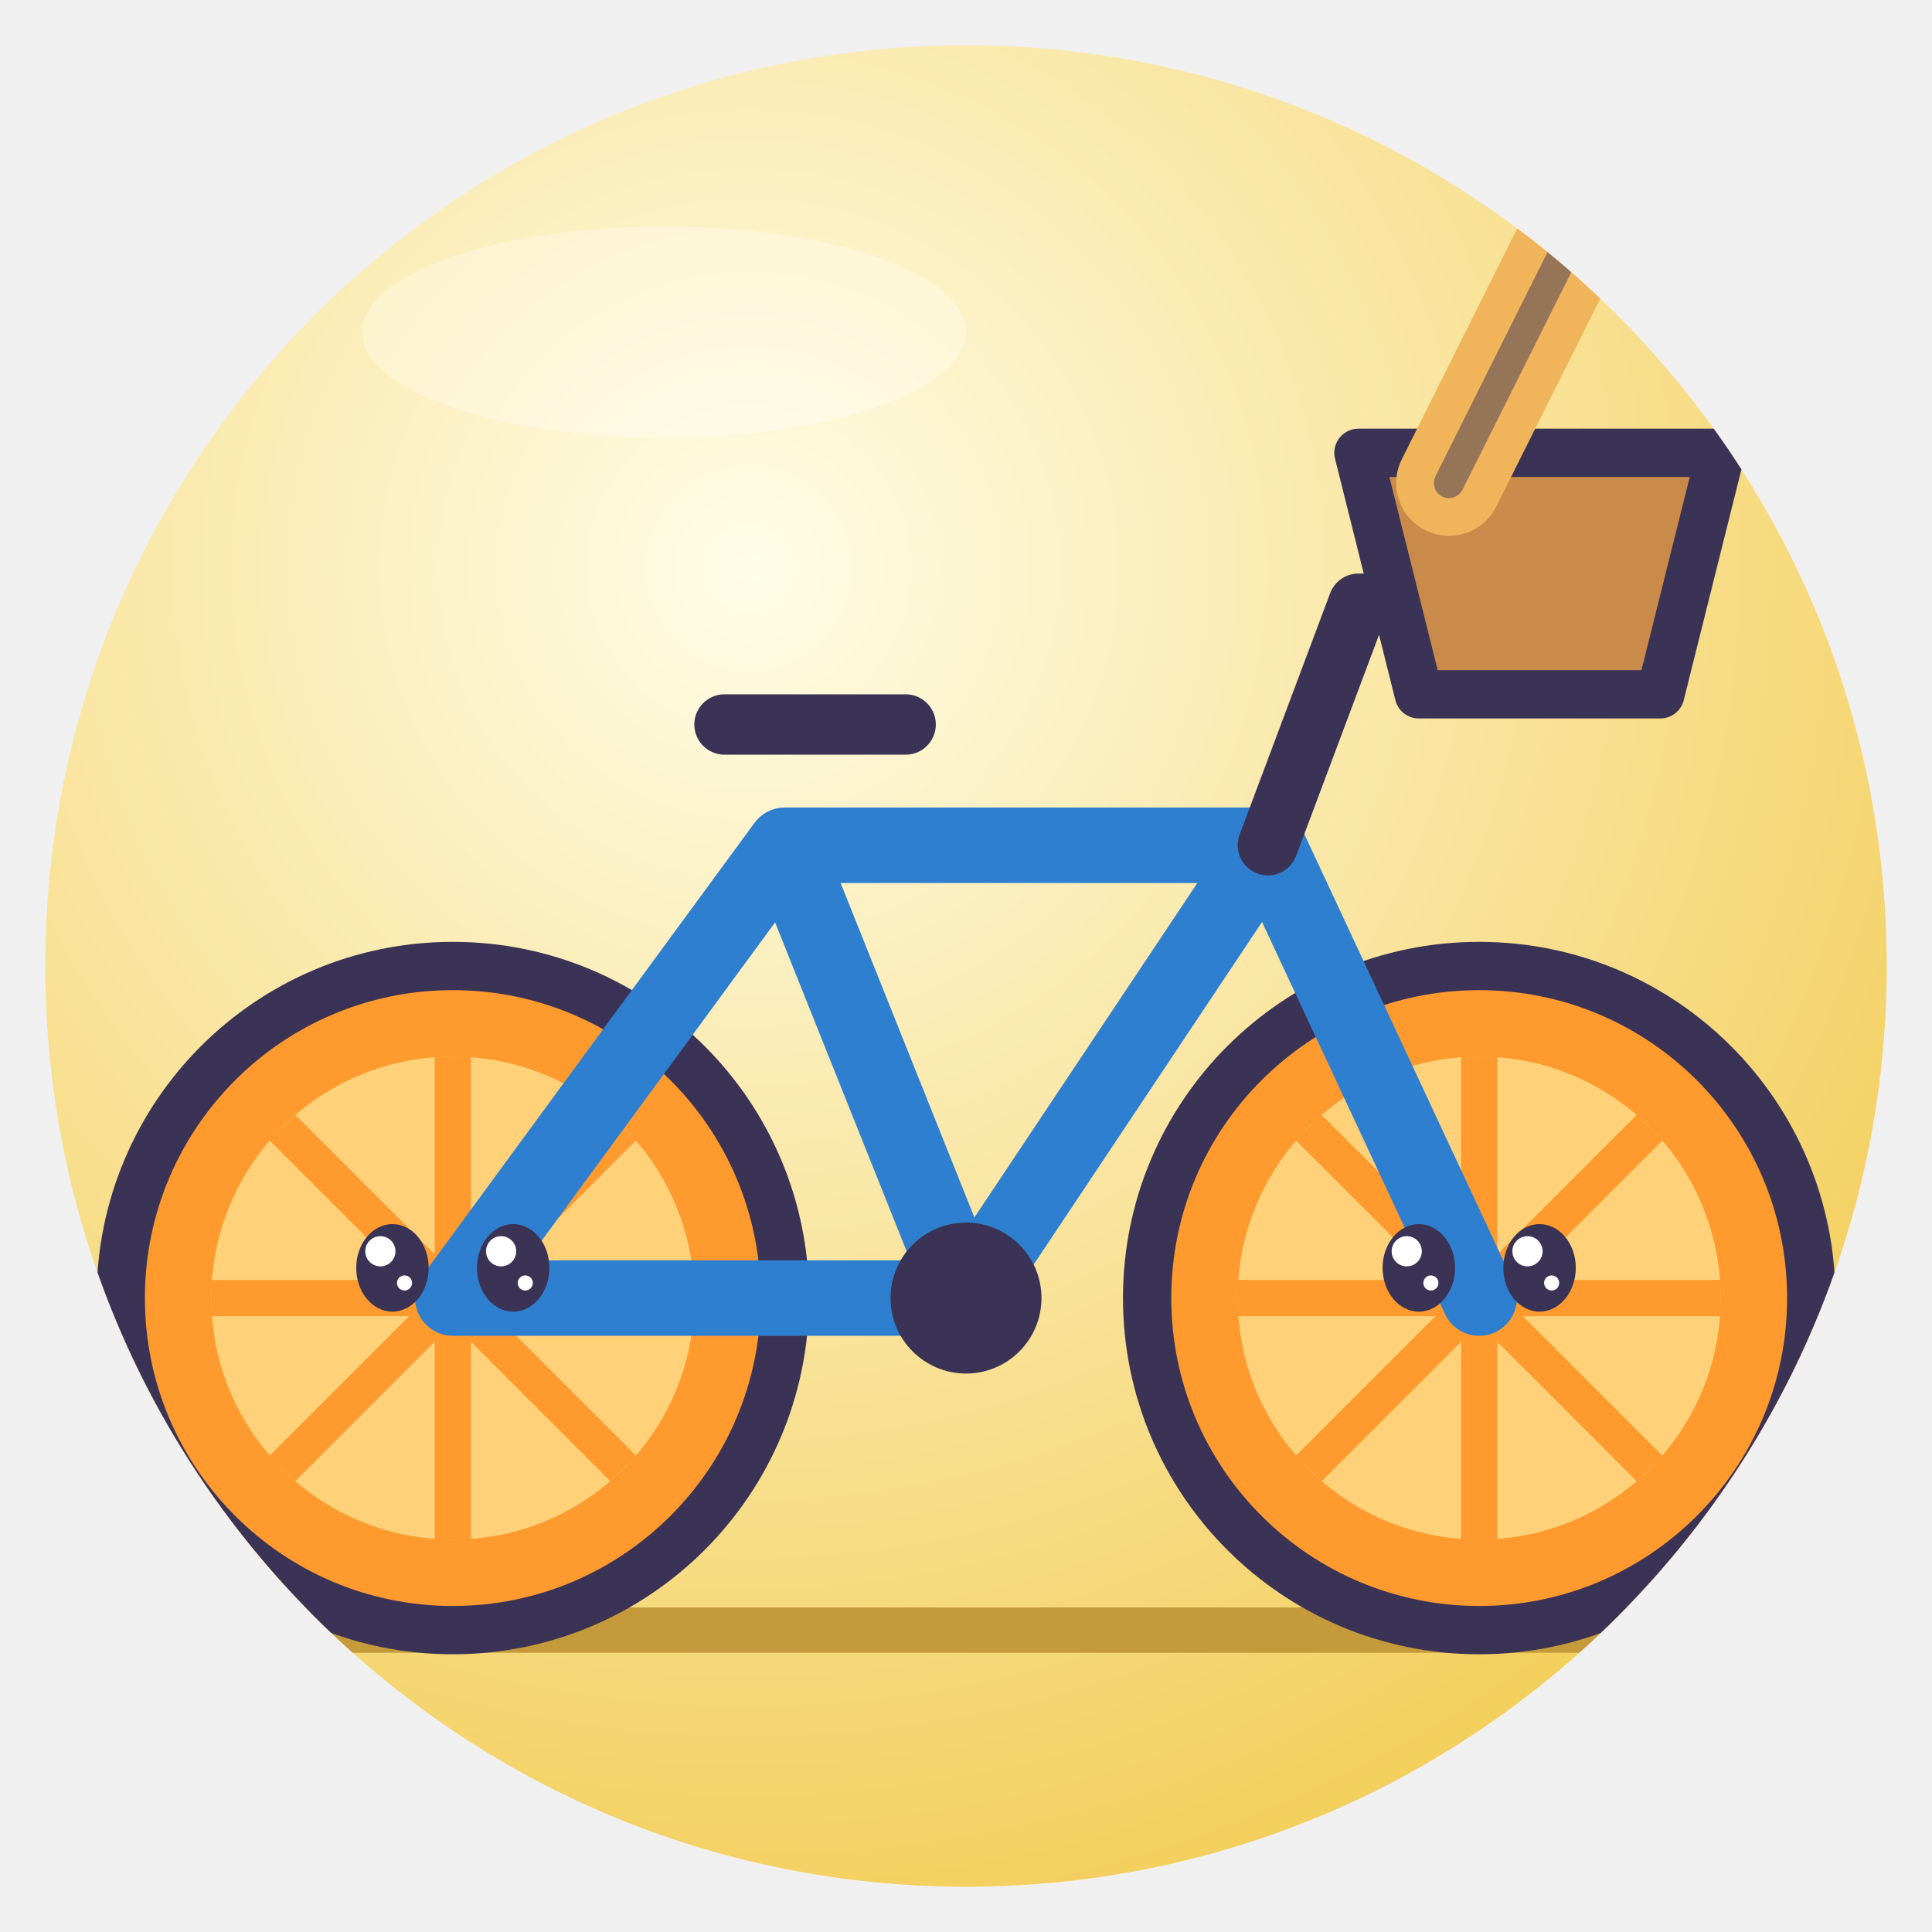
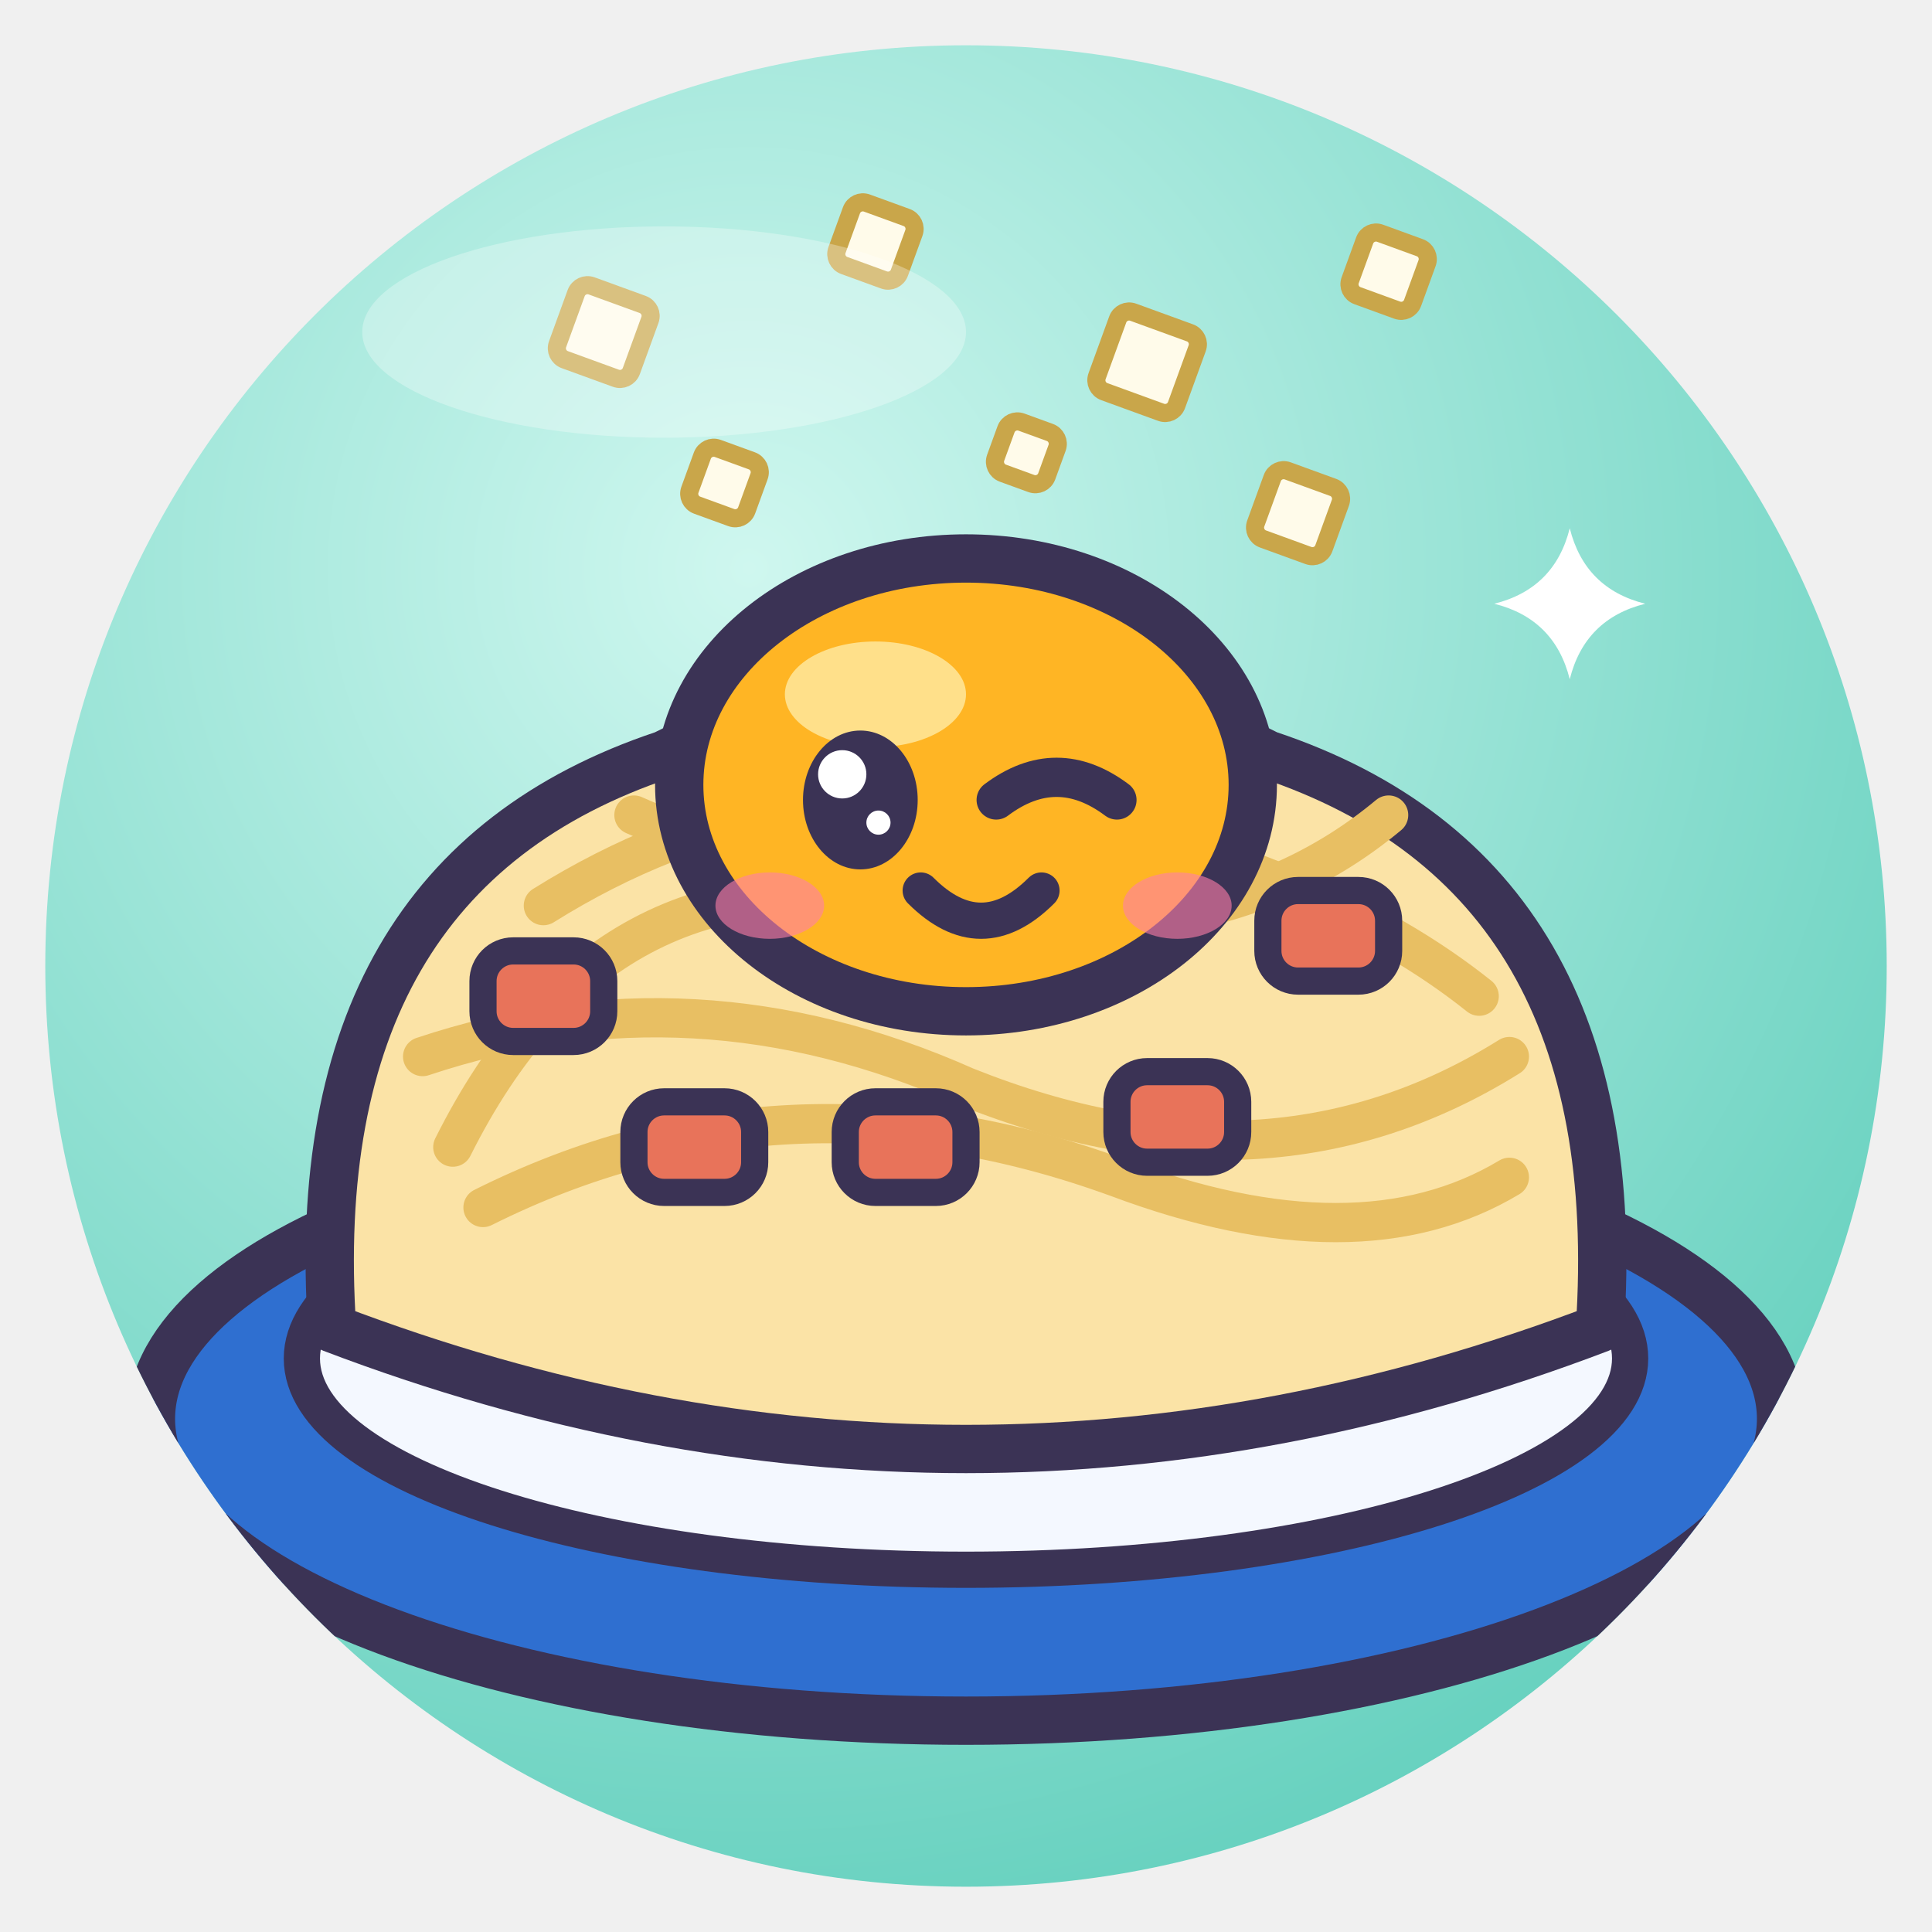
<svg xmlns="http://www.w3.org/2000/svg" viewBox="0 0 128 128" width="128" height="128">
  <defs>
    <radialGradient id="g" cx="38%" cy="28%" r="85%">
-       <stop offset="0" stop-color="#FFFDE8" />
-       <stop offset="1" stop-color="#F2C94C" />
+       <stop offset="0" stop-color="#CFF7EF" />
+       <stop offset="1" stop-color="#5CCDBA" />
    </radialGradient>
    <clipPath id="c">
      <circle cx="64" cy="64" r="61" />
    </clipPath>
  </defs>
  <circle cx="64" cy="64" r="61" fill="url(#g)" />
  <g clip-path="url(#c)">
-     <path d="M0 108 H128" stroke="#C49A3A" stroke-width="3" />
-     <circle cx="30" cy="86" r="22" fill="#FF9A2E" stroke="#3B3355" stroke-width="3.2" stroke-linejoin="round" stroke-linecap="round" />
-     <circle cx="30" cy="86" r="16" fill="#FFD27A" />
-     <path d="M30 86 L46.0 86.0" stroke="#FF9A2E" stroke-width="2.4" />
-     <path d="M30 86 L41.3 97.3" stroke="#FF9A2E" stroke-width="2.4" />
-     <path d="M30 86 L30.0 102.0" stroke="#FF9A2E" stroke-width="2.4" />
-     <path d="M30 86 L18.7 97.3" stroke="#FF9A2E" stroke-width="2.4" />
-     <path d="M30 86 L14.0 86.0" stroke="#FF9A2E" stroke-width="2.4" />
-     <path d="M30 86 L18.7 74.7" stroke="#FF9A2E" stroke-width="2.4" />
-     <path d="M30 86 L30.0 70.0" stroke="#FF9A2E" stroke-width="2.4" />
-     <path d="M30 86 L41.3 74.7" stroke="#FF9A2E" stroke-width="2.4" />
-     <circle cx="98" cy="86" r="22" fill="#FF9A2E" stroke="#3B3355" stroke-width="3.2" stroke-linejoin="round" stroke-linecap="round" />
-     <circle cx="98" cy="86" r="16" fill="#FFD27A" />
-     <path d="M98 86 L114.0 86.0" stroke="#FF9A2E" stroke-width="2.4" />
-     <path d="M98 86 L109.3 97.3" stroke="#FF9A2E" stroke-width="2.4" />
-     <path d="M98 86 L98.0 102.0" stroke="#FF9A2E" stroke-width="2.4" />
-     <path d="M98 86 L86.7 97.3" stroke="#FF9A2E" stroke-width="2.4" />
-     <path d="M98 86 L82.0 86.0" stroke="#FF9A2E" stroke-width="2.4" />
-     <path d="M98 86 L86.7 74.7" stroke="#FF9A2E" stroke-width="2.4" />
-     <path d="M98 86 L98.0 70.0" stroke="#FF9A2E" stroke-width="2.4" />
-     <path d="M98 86 L109.3 74.7" stroke="#FF9A2E" stroke-width="2.4" />
-     <path d="M30 86 L52 56 L84 56 L98 86 M52 56 L64 86 L84 56 M64 86 L30 86" fill="none" stroke="#2F7FD0" stroke-width="5" stroke-linejoin="round" stroke-linecap="round" />
-     <path d="M48 48 H60 M84 56 L90 40 L100 40" fill="none" stroke="#3B3355" stroke-linejoin="round" stroke-linecap="round" stroke-width="4" />
-     <path d="M90 30 H114 L110 46 H94Z" fill="#C98A4A" stroke="#3B3355" stroke-width="3.2" stroke-linejoin="round" stroke-linecap="round" />
-     <path d="M96 32 L108 8" stroke="#F0B45A" stroke-width="7" stroke-linecap="round" />
-     <path d="M96 32 L108 8" fill="none" stroke="#3B3355" stroke-linejoin="round" stroke-linecap="round" stroke-width="2" opacity=".5" />
-     <circle cx="64" cy="86" r="5" fill="#3B3355" />
-     <ellipse cx="26" cy="84" rx="2.4" ry="2.9" fill="#3B3355" />
-     <circle cx="25.2" cy="82.9" r="1.0" fill="#fff" />
-     <circle cx="26.8" cy="85.0" r="0.5" fill="#fff" />
-     <ellipse cx="34" cy="84" rx="2.4" ry="2.9" fill="#3B3355" />
-     <circle cx="33.2" cy="82.9" r="1.0" fill="#fff" />
-     <circle cx="34.8" cy="85.0" r="0.5" fill="#fff" />
-     <ellipse cx="94" cy="84" rx="2.4" ry="2.9" fill="#3B3355" />
-     <circle cx="93.2" cy="82.9" r="1.0" fill="#fff" />
-     <circle cx="94.8" cy="85.0" r="0.5" fill="#fff" />
-     <ellipse cx="102" cy="84" rx="2.4" ry="2.9" fill="#3B3355" />
-     <circle cx="101.2" cy="82.9" r="1.0" fill="#fff" />
-     <circle cx="102.8" cy="85.0" r="0.5" fill="#fff" />
+     <ellipse cx="64" cy="94" rx="54" ry="20" fill="#2F6FD0" stroke="#3B3355" stroke-width="3.2" stroke-linejoin="round" stroke-linecap="round" />
+     <ellipse cx="64" cy="90" rx="44" ry="14" fill="#F4F8FF" stroke="#3B3355" stroke-linejoin="round" stroke-linecap="round" stroke-width="2.4" />
+     <path d="M22 88 Q20 58 44 50 Q64 40 84 50 Q108 58 106 88 Q64 104 22 88Z" fill="#FBE3A6" stroke="#3B3355" stroke-width="3.2" stroke-linejoin="round" stroke-linecap="round" />
+     <path d="M30 76 Q40 56 60 60 Q80 64 92 54" fill="none" stroke="#E8BF63" stroke-width="2.6" stroke-linecap="round" />
+     <path d="M28 70 Q46 64 64 72 Q84 80 100 70" fill="none" stroke="#E8BF63" stroke-width="2.6" stroke-linecap="round" />
+     <path d="M36 60 Q52 50 70 54 Q88 58 98 66" fill="none" stroke="#E8BF63" stroke-width="2.6" stroke-linecap="round" />
+     <path d="M32 80 Q52 70 74 78 Q90 84 100 78" fill="none" stroke="#E8BF63" stroke-width="2.6" stroke-linecap="round" />
+     <path d="M42 54 Q60 62 78 52" fill="none" stroke="#E8BF63" stroke-width="2.6" stroke-linecap="round" />
+     <rect x="32" y="63" width="8" height="6" rx="2" fill="#E8735A" stroke="#3B3355" stroke-linejoin="round" stroke-linecap="round" stroke-width="1.8" />
+     <rect x="84" y="59" width="8" height="6" rx="2" fill="#E8735A" stroke="#3B3355" stroke-linejoin="round" stroke-linecap="round" stroke-width="1.8" />
+     <rect x="56" y="73" width="8" height="6" rx="2" fill="#E8735A" stroke="#3B3355" stroke-linejoin="round" stroke-linecap="round" stroke-width="1.8" />
+     <rect x="74" y="71" width="8" height="6" rx="2" fill="#E8735A" stroke="#3B3355" stroke-linejoin="round" stroke-linecap="round" stroke-width="1.8" />
+     <rect x="42" y="73" width="8" height="6" rx="2" fill="#E8735A" stroke="#3B3355" stroke-linejoin="round" stroke-linecap="round" stroke-width="1.8" />
+     <ellipse cx="64" cy="52" rx="19" ry="15" fill="#FFB524" stroke="#3B3355" stroke-width="3.2" stroke-linejoin="round" stroke-linecap="round" />
+     <ellipse cx="58" cy="46" rx="6" ry="3.5" fill="#FFE08A" />
+     <ellipse cx="57" cy="53" rx="3.8" ry="4.6" fill="#3B3355" />
+     <circle cx="55.8" cy="51.3" r="1.6" fill="#fff" />
+     <circle cx="58.2" cy="54.5" r="0.8" fill="#fff" />
+     <path d="M66 53 Q70 50 74 53" fill="none" stroke="#3B3355" stroke-linejoin="round" stroke-linecap="round" stroke-width="2.6" />
+     <path d="M61 59 Q65 63 69 59" fill="none" stroke="#3B3355" stroke-linejoin="round" stroke-linecap="round" stroke-width="2.4" />
+     <ellipse cx="51" cy="60" rx="3.6" ry="2.2" fill="#FF7FA8" opacity=".6" />
+     <ellipse cx="78" cy="60" rx="3.6" ry="2.2" fill="#FF7FA8" opacity=".6" />
+     <rect x="37.4" y="19.4" width="5.2" height="5.2" rx=".8" fill="#FFFBEA" stroke="#C9A64A" stroke-width="1.2" transform="rotate(20 40 22)" />
+     <rect x="55.8" y="13.8" width="4.4" height="4.4" rx=".8" fill="#FFFBEA" stroke="#C9A64A" stroke-width="1.2" transform="rotate(20 58 16)" />
+     <rect x="73.2" y="21.2" width="5.6" height="5.6" rx=".8" fill="#FFFBEA" stroke="#C9A64A" stroke-width="1.2" transform="rotate(20 76 24)" />
+     <rect x="89.8" y="15.8" width="4.4" height="4.4" rx=".8" fill="#FFFBEA" stroke="#C9A64A" stroke-width="1.2" transform="rotate(20 92 18)" />
+     <rect x="46.0" y="30.0" width="4.0" height="4.0" rx=".8" fill="#FFFBEA" stroke="#C9A64A" stroke-width="1.2" transform="rotate(20 48 32)" />
+     <rect x="83.6" y="31.6" width="4.8" height="4.8" rx=".8" fill="#FFFBEA" stroke="#C9A64A" stroke-width="1.2" transform="rotate(20 86 34)" />
+     <rect x="66.2" y="28.2" width="3.6" height="3.6" rx=".8" fill="#FFFBEA" stroke="#C9A64A" stroke-width="1.2" transform="rotate(20 68 30)" />
+     <path d="M104 35 Q105.0 39.0 109 40 Q105.0 41.0 104 45 Q103.0 41.0 99 40 Q103.0 39.0 104 35Z" fill="#fff" />
  </g>
  <ellipse cx="44" cy="22" rx="20" ry="7" fill="#fff" opacity=".3" />
</svg>
